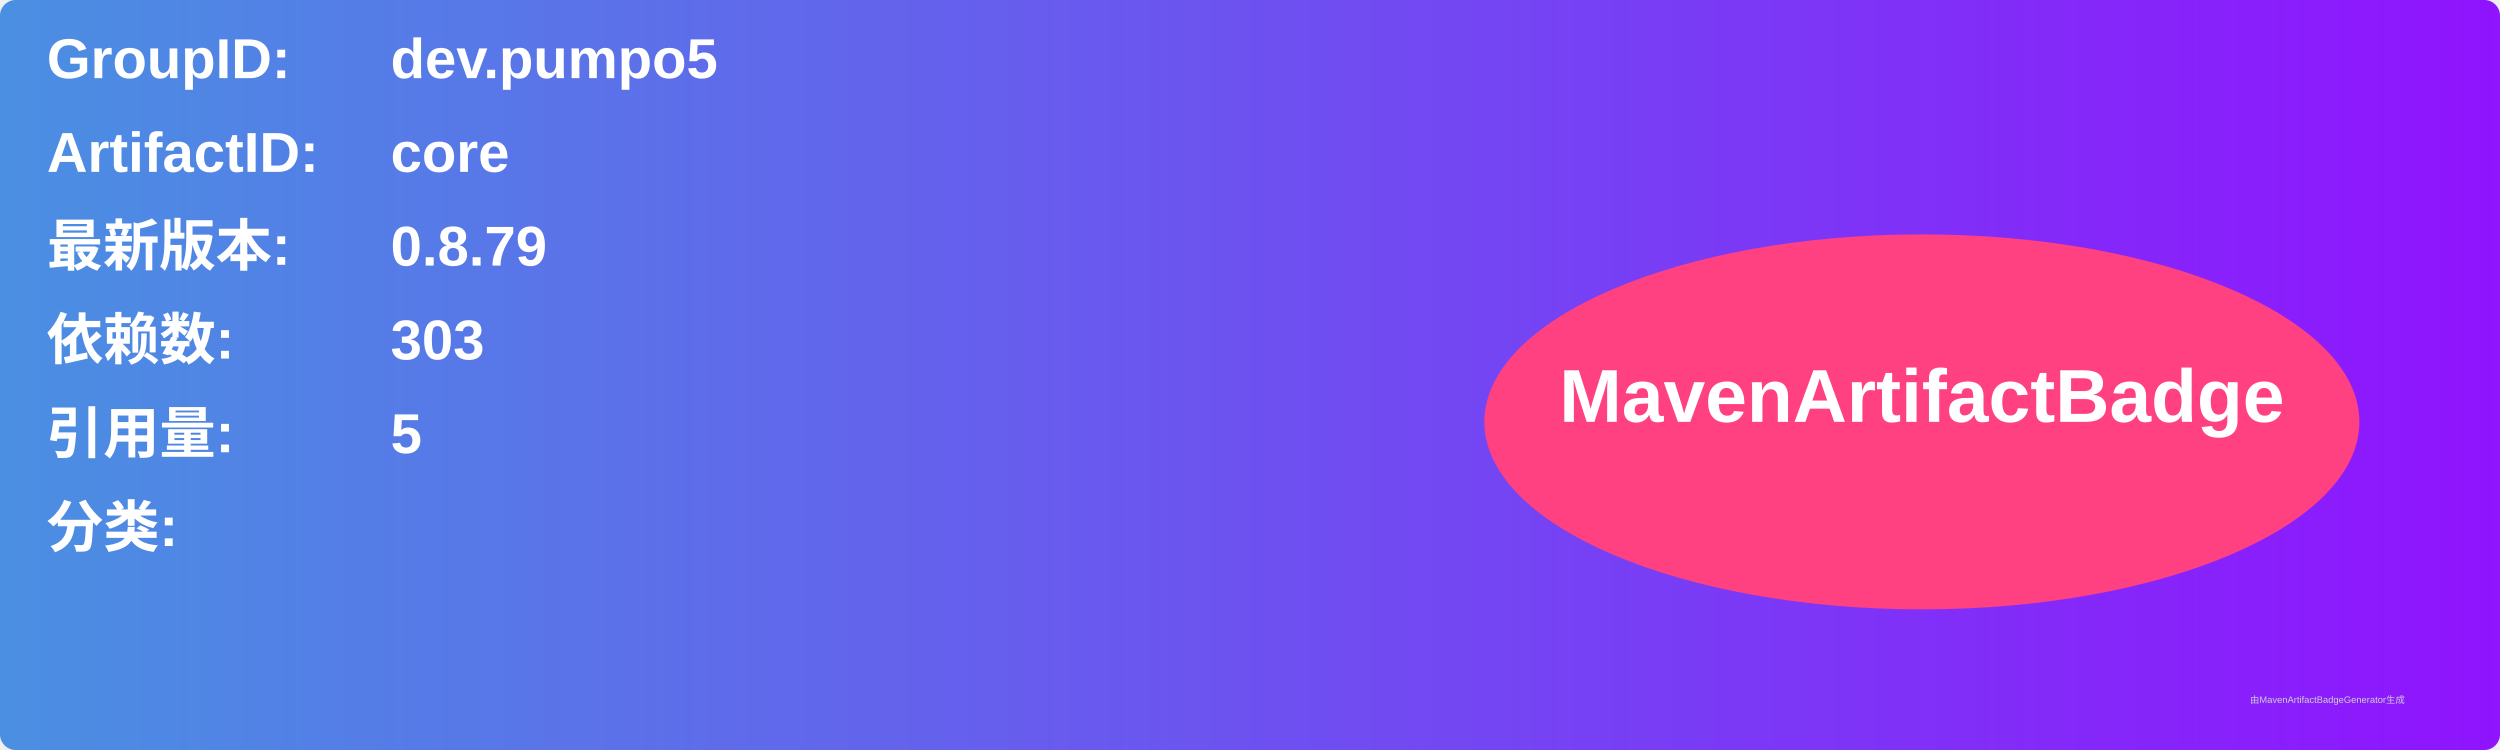
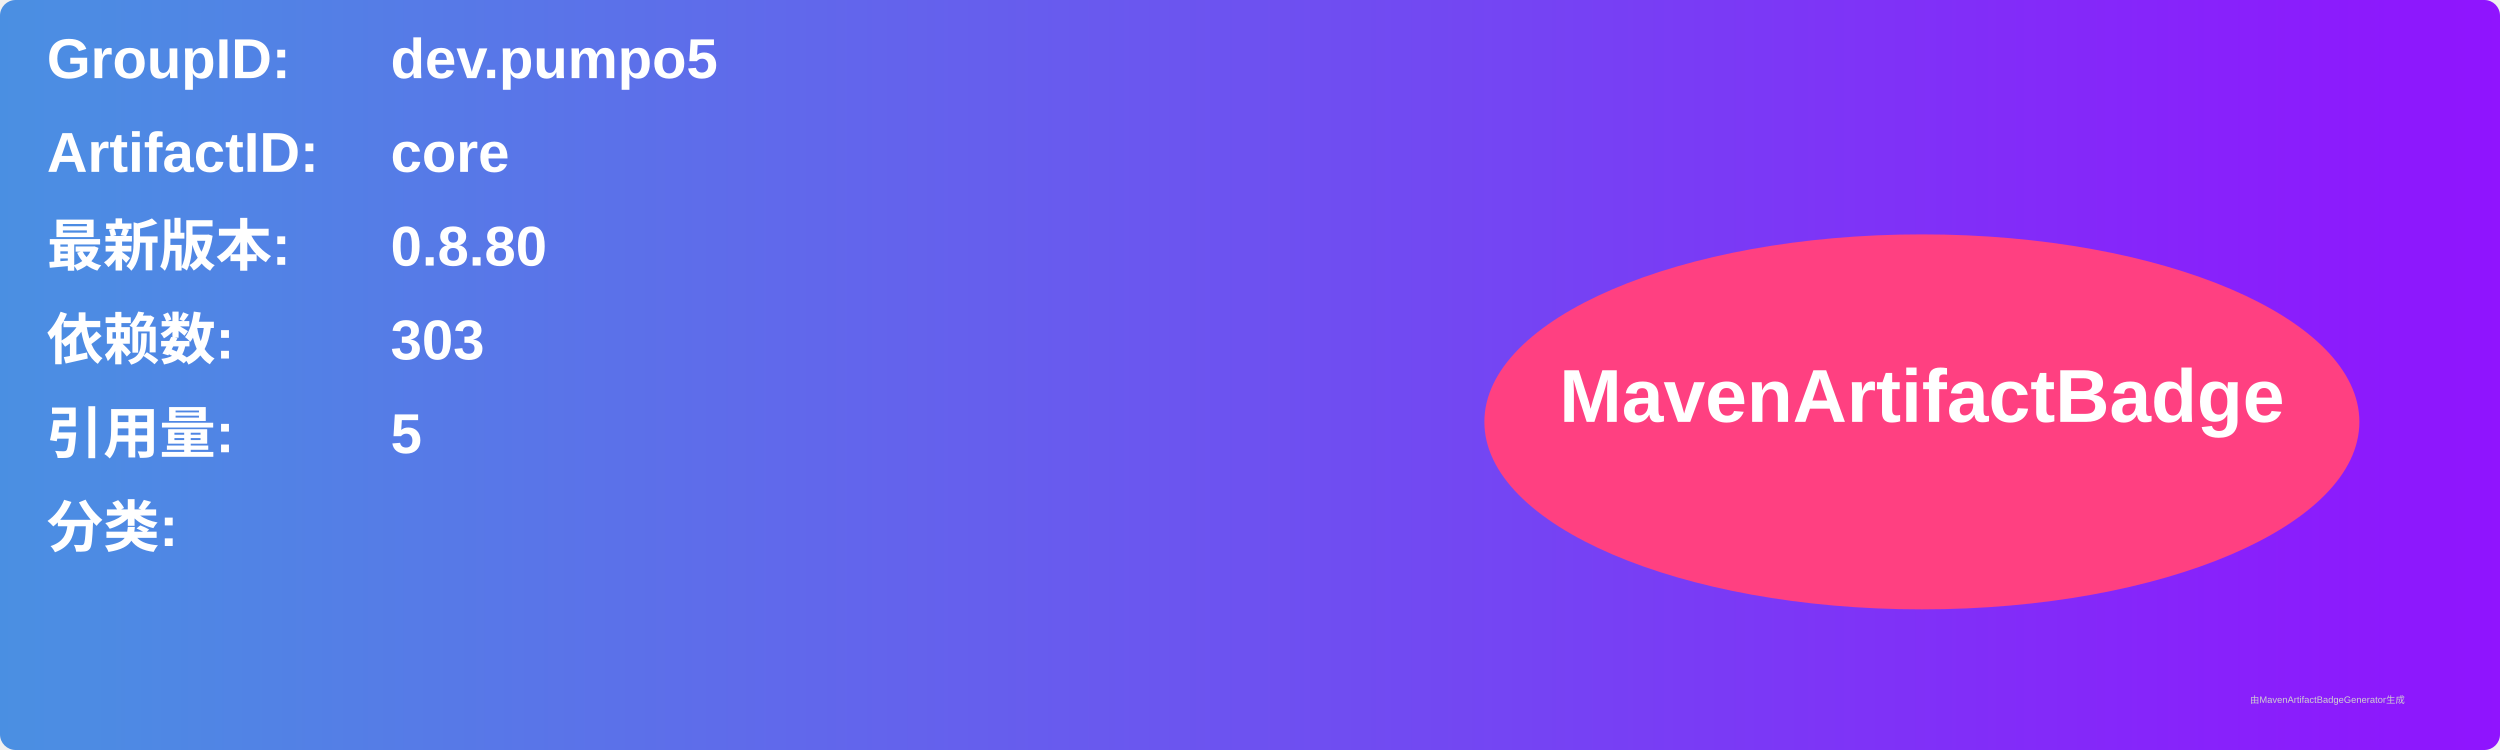
<svg xmlns="http://www.w3.org/2000/svg" width="800" height="240" viewBox="0 0 800 240">
  <linearGradient id="grad" x1="0%" y1="0%" x2="100%" y2="0%">
    <stop offset="0%" stop-color="#4a90e2" />
    <stop offset="100%" stop-color="#9013fe" />
  </linearGradient>
  <rect width="100%" height="100%" rx="5" ry="5" fill="url(#grad)" />
  <g transform="translate(15, 15)">
    <text x="0" y="10" font-family="Arial" font-size="18" fill="white" font-weight="bold" width="260">GroupID:</text>
    <text x="110" y="10" font-family="Arial" font-size="18" fill="white" font-weight="bold" width="460">dev.pumpo5</text>
    <text x="0" y="40" font-family="Arial" font-size="18" fill="white" font-weight="bold" width="260">ArtifactID:</text>
    <text x="110" y="40" font-family="Arial" font-size="18" fill="white" font-weight="bold" width="460">core</text>
    <text x="0" y="70" font-family="Arial" font-size="18" fill="white" font-weight="bold">最新版本:</text>
    <text x="110" y="70" font-family="Arial" font-size="18" fill="white" font-weight="bold">
-       <tspan font-weight="bold">0.8.79</tspan>
+       <tspan font-weight="bold">0.8.80</tspan>
    </text>
    <text x="0" y="100" font-family="Arial" font-size="18" fill="white" font-weight="bold">依赖数: </text>
    <text x="110" y="100" font-family="Arial" font-size="18" fill="white">
      <tspan font-weight="bold">303</tspan>
    </text>
    <text x="0" y="130" font-family="Arial" font-size="18" fill="white" font-weight="bold">引用量: </text>
    <text x="110" y="130" font-family="Arial" font-size="18" fill="white">
      <tspan font-weight="bold">5</tspan>
    </text>
    <text x="0" y="160" font-family="Arial" font-size="18" fill="white" font-weight="bold">分类:</text>
    <text x="10" y="190" font-family="Arial" font-size="10" fill="white">
      <tspan font-weight="bold" />
    </text>
    <ellipse cx="600" cy="120" rx="140" ry="60" fill="#ff4081" />
    <text x="600" y="120" text-anchor="middle" font-family="Arial" font-size="24" fill="white" font-weight="bold">MavenArtifactBadge</text>
  </g>
  <text x="720" y="225" font-family="Arial" font-size="3" fill="#d0d0d0">由MavenArtifactBadgeGenerator生成</text>
</svg>
